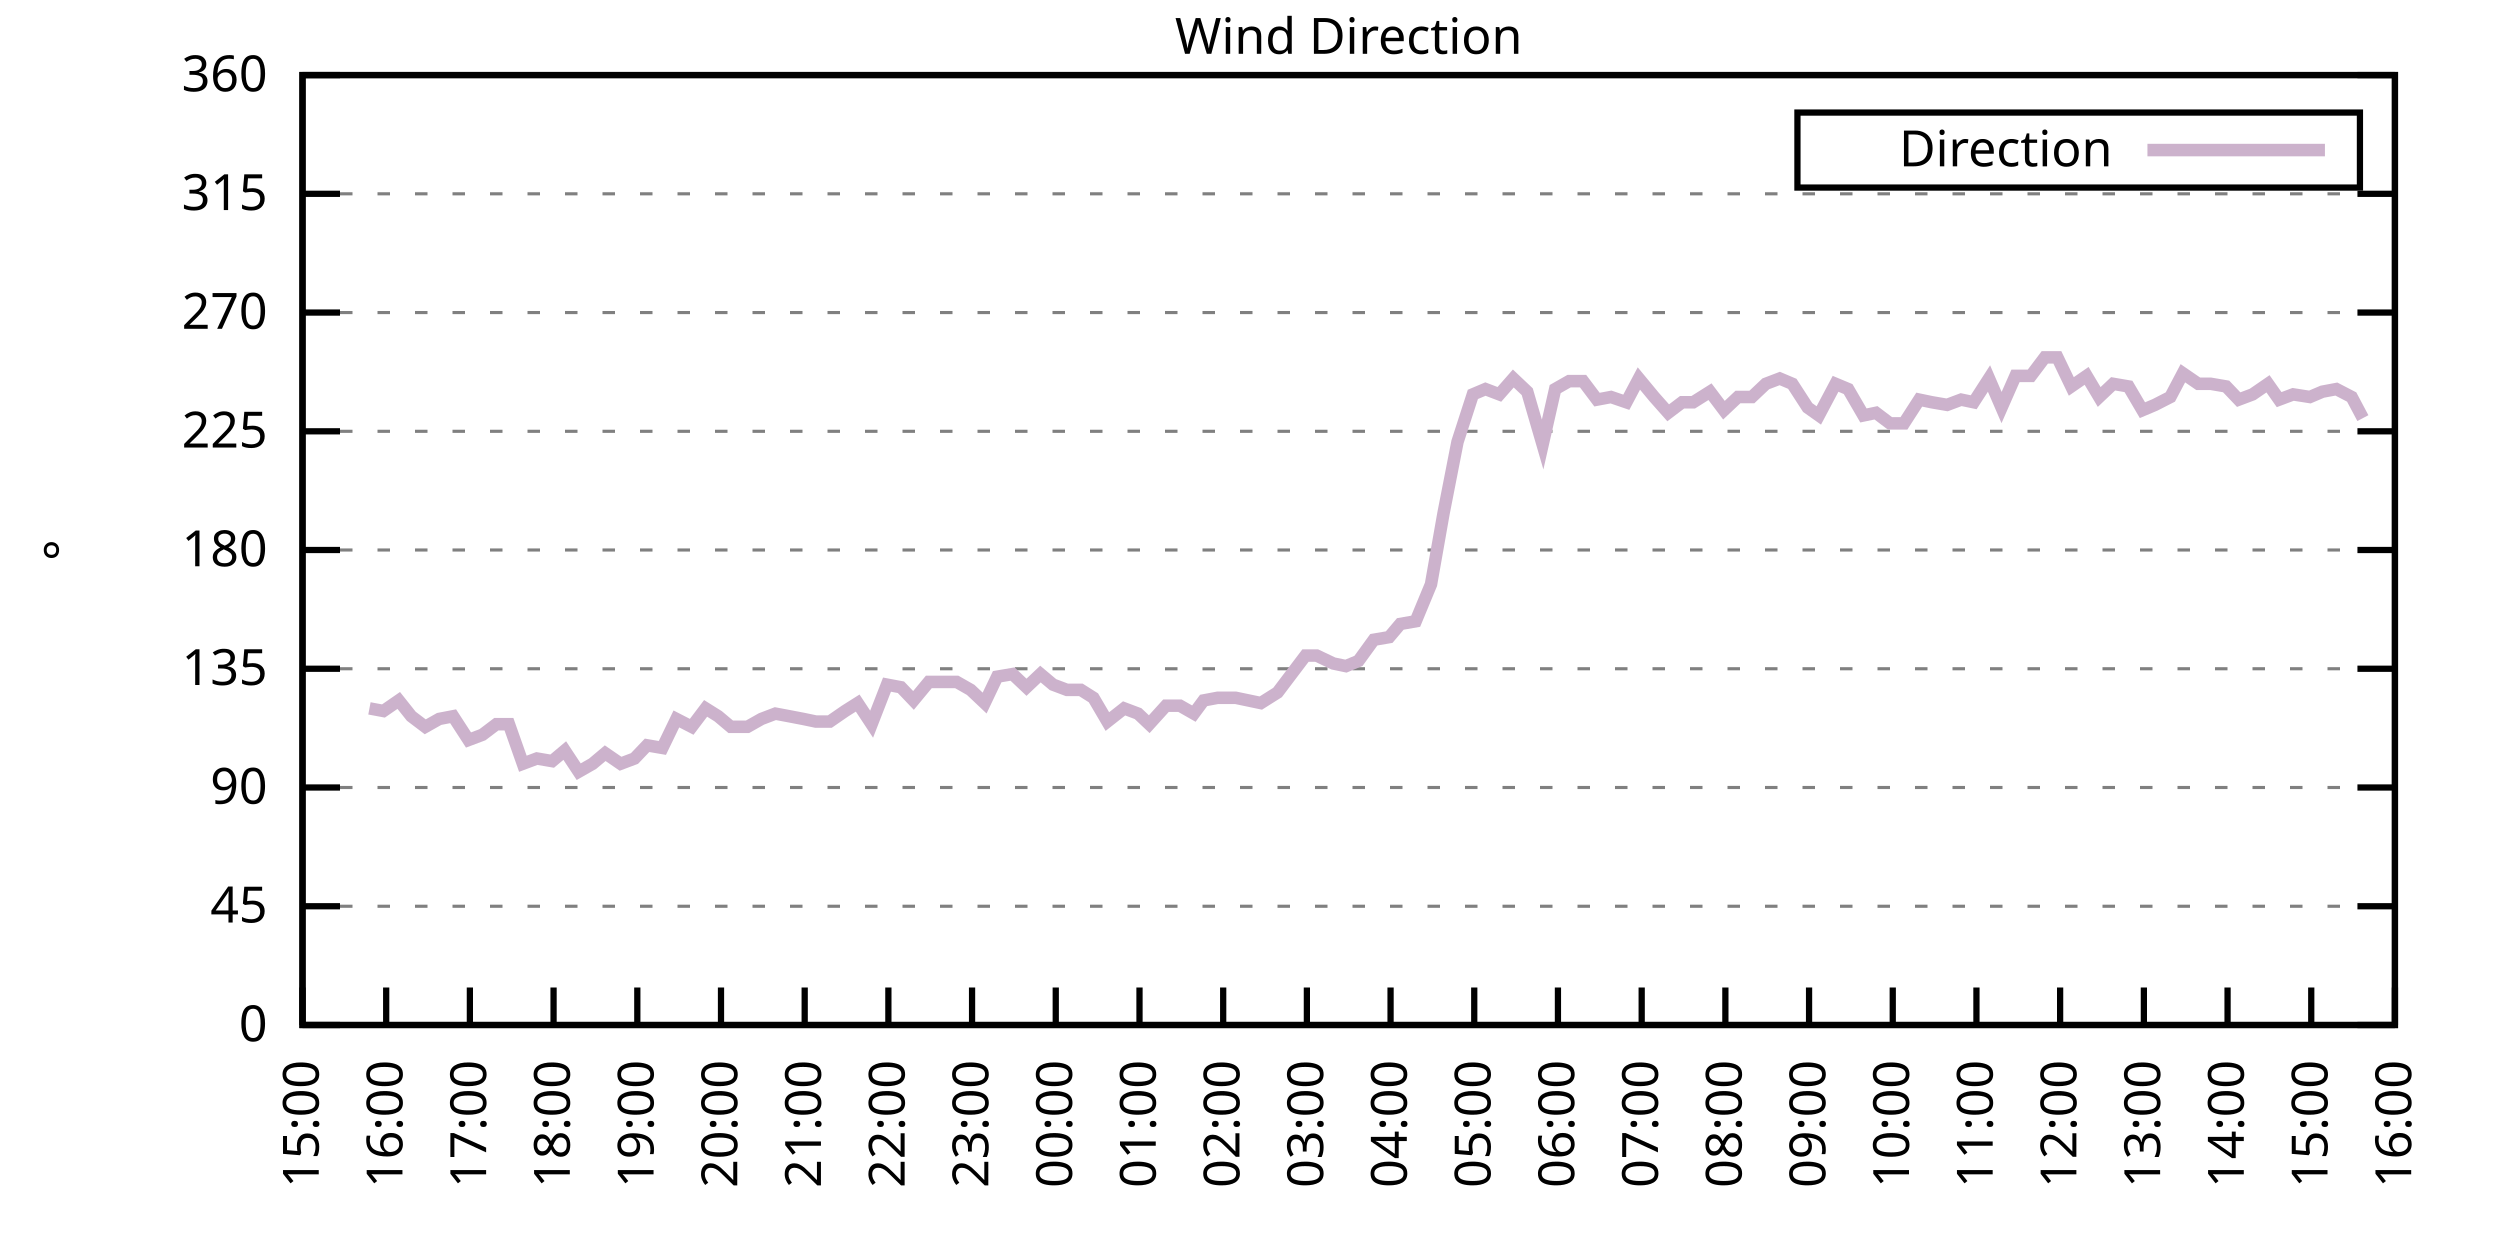
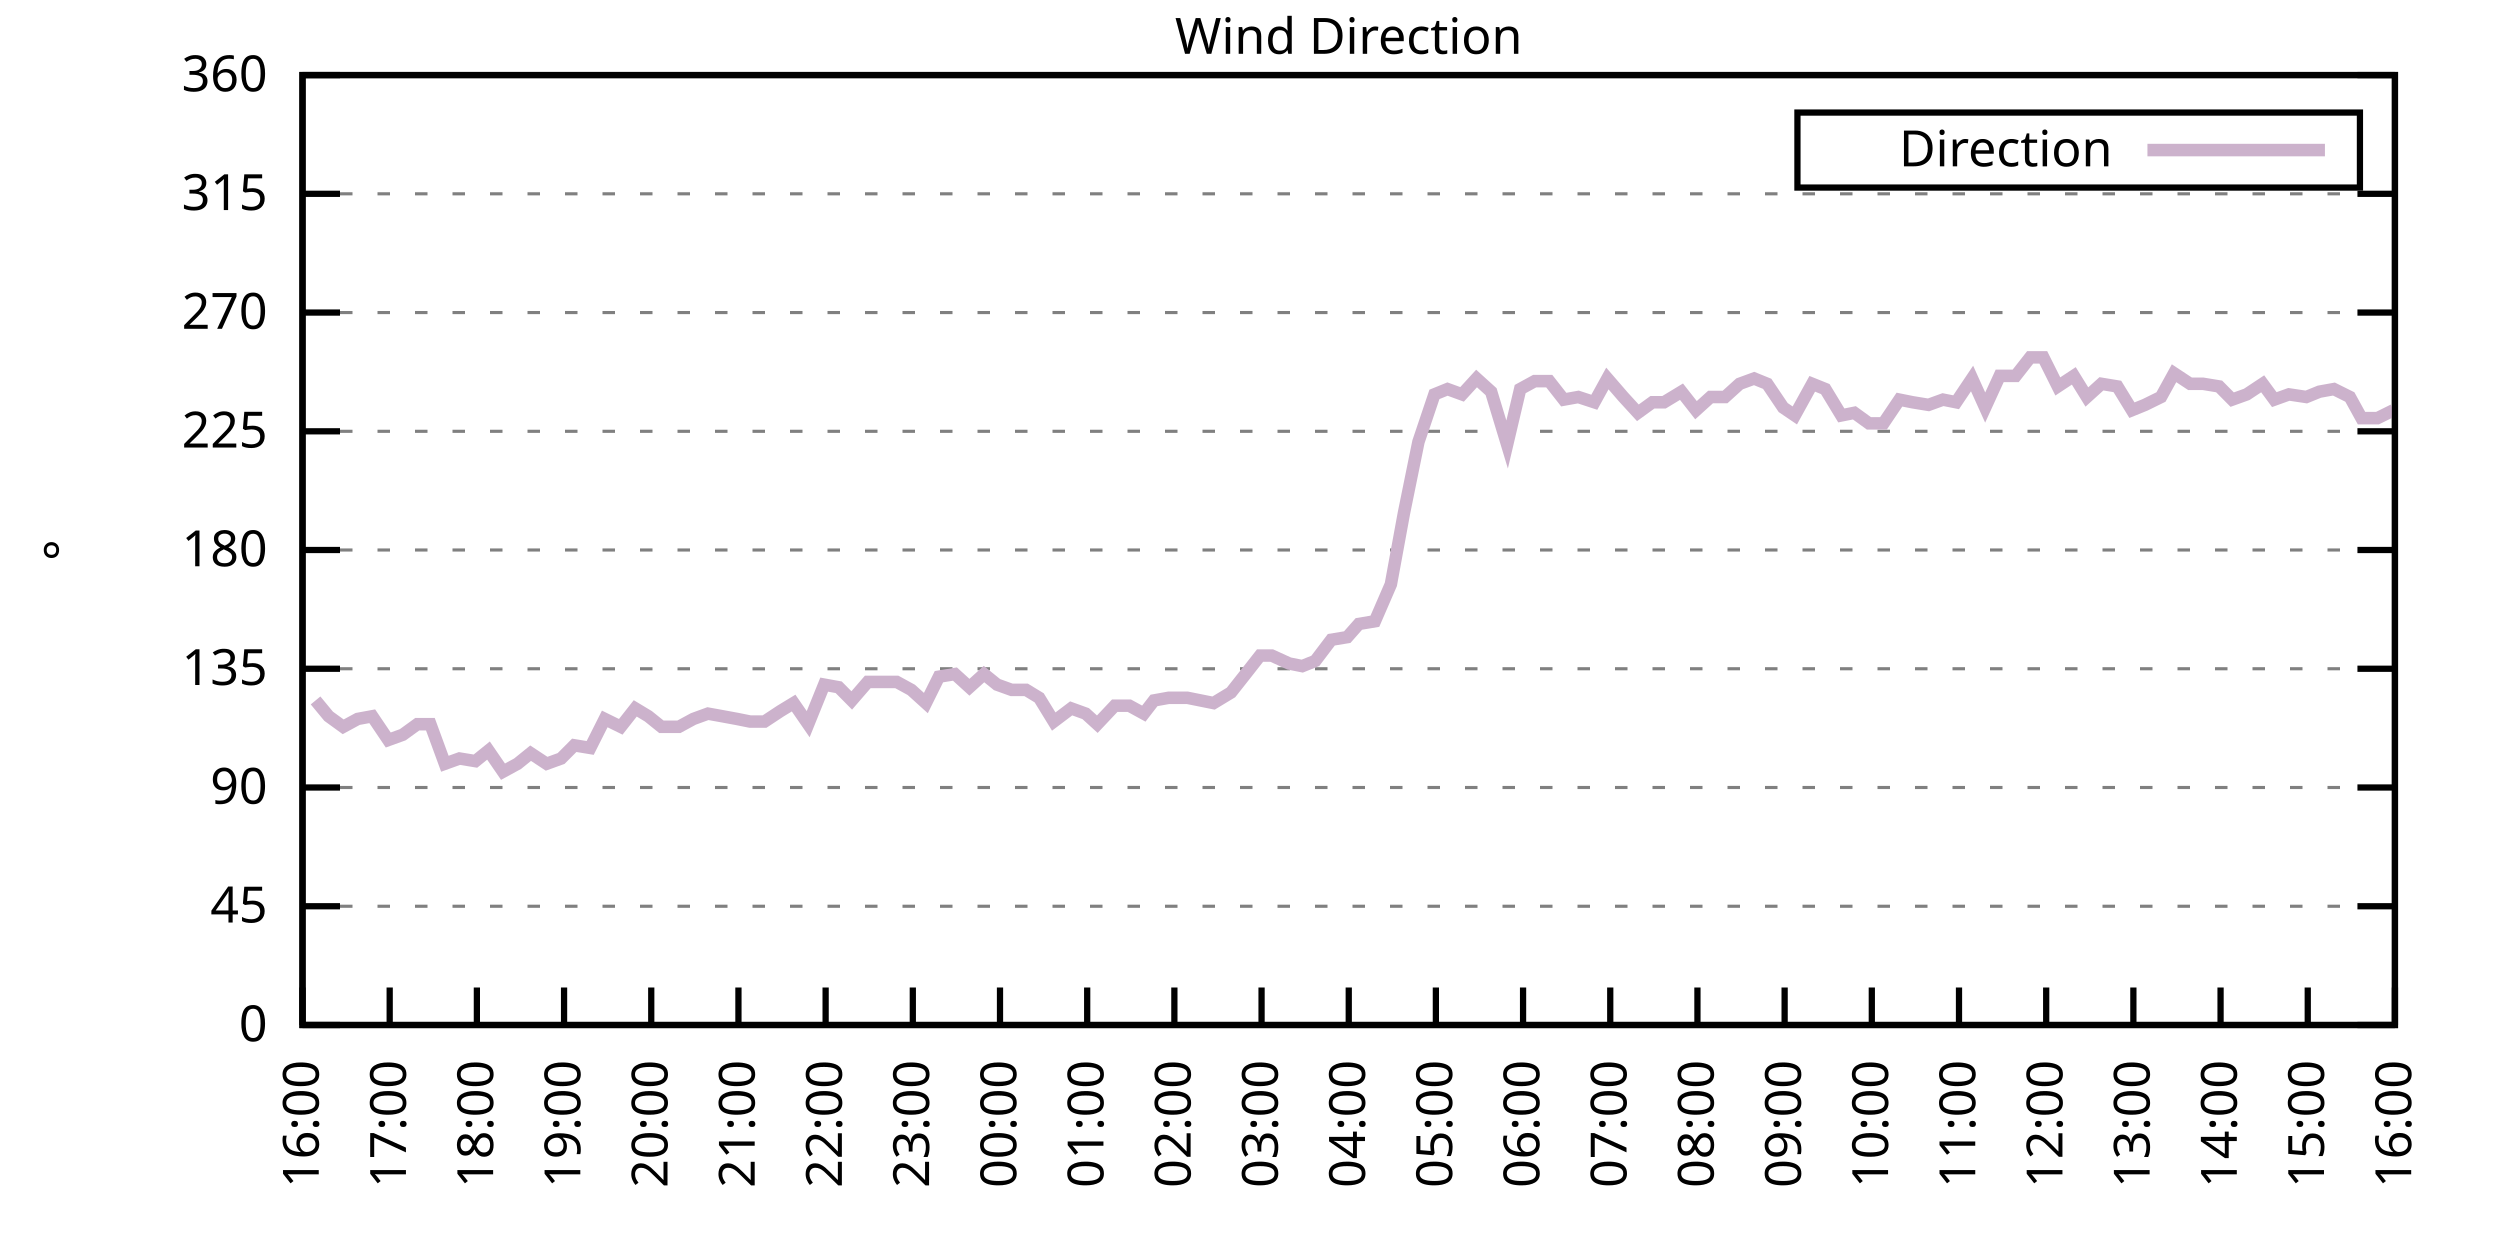
<svg xmlns="http://www.w3.org/2000/svg" xmlns:xlink="http://www.w3.org/1999/xlink" width="400" height="200" viewBox="0 0 400 200">
  <g id="gnuplot_canvas">
    <rect x="0" y="0" width="400" height="200" fill="none" />
    <defs>
      <circle id="gpDot" r="0.5" stroke-width="0.5" stroke="currentColor" />
      <path id="gpPt0" stroke-width="0.333" stroke="currentColor" d="M-1,0 h2 M0,-1 v2" />
      <path id="gpPt1" stroke-width="0.333" stroke="currentColor" d="M-1,-1 L1,1 M1,-1 L-1,1" />
      <path id="gpPt2" stroke-width="0.333" stroke="currentColor" d="M-1,0 L1,0 M0,-1 L0,1 M-1,-1 L1,1 M-1,1 L1,-1" />
      <rect id="gpPt3" stroke-width="0.333" stroke="currentColor" x="-1" y="-1" width="2" height="2" />
      <rect id="gpPt4" stroke-width="0.333" stroke="currentColor" fill="currentColor" x="-1" y="-1" width="2" height="2" />
      <circle id="gpPt5" stroke-width="0.333" stroke="currentColor" cx="0" cy="0" r="1" />
      <use xlink:href="#gpPt5" id="gpPt6" fill="currentColor" stroke="none" />
      <path id="gpPt7" stroke-width="0.333" stroke="currentColor" d="M0,-1.33 L-1.33,0.67 L1.33,0.67 z" />
      <use xlink:href="#gpPt7" id="gpPt8" fill="currentColor" stroke="none" />
      <use xlink:href="#gpPt7" id="gpPt9" stroke="currentColor" transform="rotate(180)" />
      <use xlink:href="#gpPt9" id="gpPt10" fill="currentColor" stroke="none" />
      <use xlink:href="#gpPt3" id="gpPt11" stroke="currentColor" transform="rotate(45)" />
      <use xlink:href="#gpPt11" id="gpPt12" fill="currentColor" stroke="none" />
      <path id="gpPt13" stroke-width="0.333" stroke="currentColor" d="M0,1.330 L1.265,0.411 L0.782,-1.067 L-0.782,-1.076 L-1.265,0.411 z" />
      <use xlink:href="#gpPt13" id="gpPt14" fill="currentColor" stroke="none" />
      <filter id="textbox" filterUnits="objectBoundingBox" x="0" y="0" height="1" width="1">
        <feFlood flood-color="white" flood-opacity="1" result="bgnd" />
        <feComposite in="SourceGraphic" in2="bgnd" operator="atop" />
      </filter>
      <filter id="greybox" filterUnits="objectBoundingBox" x="0" y="0" height="1" width="1">
        <feFlood flood-color="lightgrey" flood-opacity="1" result="grey" />
        <feComposite in="SourceGraphic" in2="grey" operator="atop" />
      </filter>
    </defs>
    <g fill="none" color="white" stroke="currentColor" stroke-width="1.00" stroke-linecap="butt" stroke-linejoin="miter">
</g>
    <g fill="none" color="black" stroke="currentColor" stroke-width="1.00" stroke-linecap="butt" stroke-linejoin="miter">
      <g stroke="none" shape-rendering="crispEdges">
        <polygon fill="rgb(255, 255, 255)" points="48.40,164.00 383.18,164.00 383.18,12.02 48.40,12.02 " />
      </g>
    </g>
    <g fill="none" color="black" stroke="currentColor" stroke-width="1.00" stroke-linecap="butt" stroke-linejoin="miter">
</g>
    <g fill="none" color="black" stroke="black" stroke-width="0.50" stroke-linecap="butt" stroke-linejoin="miter">
</g>
    <g fill="none" color="gray" stroke="currentColor" stroke-width="0.50" stroke-linecap="butt" stroke-linejoin="miter">
      <path stroke="gray" stroke-dasharray="2,4" class="gridline" d="M48.40,164.00 L383.19,164.00  " />
    </g>
    <g fill="none" color="gray" stroke="gray" stroke-width="1.00" stroke-linecap="butt" stroke-linejoin="miter">
</g>
    <g fill="none" color="black" stroke="currentColor" stroke-width="1.00" stroke-linecap="butt" stroke-linejoin="miter">
      <path stroke="black" d="M48.40,164.00 L54.40,164.00 M383.19,164.00 L377.19,164.00  " />
      <g transform="translate(42.80,166.60)" stroke="none" fill="black" font-family="Sans" font-size="8.00" text-anchor="end">
        <text>
          <tspan font-family="Sans"> 0</tspan>
        </text>
      </g>
    </g>
    <g fill="none" color="black" stroke="currentColor" stroke-width="1.00" stroke-linecap="butt" stroke-linejoin="miter">
</g>
    <g fill="none" color="black" stroke="black" stroke-width="0.50" stroke-linecap="butt" stroke-linejoin="miter">
</g>
    <g fill="none" color="gray" stroke="currentColor" stroke-width="0.50" stroke-linecap="butt" stroke-linejoin="miter">
      <path stroke="gray" stroke-dasharray="2,4" class="gridline" d="M48.40,145.00 L383.19,145.00  " />
    </g>
    <g fill="none" color="gray" stroke="gray" stroke-width="1.00" stroke-linecap="butt" stroke-linejoin="miter">
</g>
    <g fill="none" color="black" stroke="currentColor" stroke-width="1.00" stroke-linecap="butt" stroke-linejoin="miter">
      <path stroke="black" d="M48.40,145.00 L54.40,145.00 M383.19,145.00 L377.19,145.00  " />
      <g transform="translate(42.80,147.60)" stroke="none" fill="black" font-family="Sans" font-size="8.00" text-anchor="end">
        <text>
          <tspan font-family="Sans"> 45</tspan>
        </text>
      </g>
    </g>
    <g fill="none" color="black" stroke="currentColor" stroke-width="1.00" stroke-linecap="butt" stroke-linejoin="miter">
</g>
    <g fill="none" color="black" stroke="black" stroke-width="0.50" stroke-linecap="butt" stroke-linejoin="miter">
</g>
    <g fill="none" color="gray" stroke="currentColor" stroke-width="0.50" stroke-linecap="butt" stroke-linejoin="miter">
      <path stroke="gray" stroke-dasharray="2,4" class="gridline" d="M48.40,126.00 L383.19,126.00  " />
    </g>
    <g fill="none" color="gray" stroke="gray" stroke-width="1.00" stroke-linecap="butt" stroke-linejoin="miter">
</g>
    <g fill="none" color="black" stroke="currentColor" stroke-width="1.00" stroke-linecap="butt" stroke-linejoin="miter">
      <path stroke="black" d="M48.40,126.00 L54.40,126.00 M383.19,126.00 L377.19,126.00  " />
      <g transform="translate(42.80,128.60)" stroke="none" fill="black" font-family="Sans" font-size="8.00" text-anchor="end">
        <text>
          <tspan font-family="Sans"> 90</tspan>
        </text>
      </g>
    </g>
    <g fill="none" color="black" stroke="currentColor" stroke-width="1.00" stroke-linecap="butt" stroke-linejoin="miter">
</g>
    <g fill="none" color="black" stroke="black" stroke-width="0.50" stroke-linecap="butt" stroke-linejoin="miter">
</g>
    <g fill="none" color="gray" stroke="currentColor" stroke-width="0.50" stroke-linecap="butt" stroke-linejoin="miter">
      <path stroke="gray" stroke-dasharray="2,4" class="gridline" d="M48.40,107.00 L383.19,107.00  " />
    </g>
    <g fill="none" color="gray" stroke="gray" stroke-width="1.00" stroke-linecap="butt" stroke-linejoin="miter">
</g>
    <g fill="none" color="black" stroke="currentColor" stroke-width="1.00" stroke-linecap="butt" stroke-linejoin="miter">
      <path stroke="black" d="M48.40,107.00 L54.40,107.00 M383.19,107.00 L377.19,107.00  " />
      <g transform="translate(42.80,109.60)" stroke="none" fill="black" font-family="Sans" font-size="8.00" text-anchor="end">
        <text>
          <tspan font-family="Sans"> 135</tspan>
        </text>
      </g>
    </g>
    <g fill="none" color="black" stroke="currentColor" stroke-width="1.00" stroke-linecap="butt" stroke-linejoin="miter">
</g>
    <g fill="none" color="black" stroke="black" stroke-width="0.50" stroke-linecap="butt" stroke-linejoin="miter">
</g>
    <g fill="none" color="gray" stroke="currentColor" stroke-width="0.50" stroke-linecap="butt" stroke-linejoin="miter">
      <path stroke="gray" stroke-dasharray="2,4" class="gridline" d="M48.40,88.00 L383.19,88.00  " />
    </g>
    <g fill="none" color="gray" stroke="gray" stroke-width="1.00" stroke-linecap="butt" stroke-linejoin="miter">
</g>
    <g fill="none" color="black" stroke="currentColor" stroke-width="1.00" stroke-linecap="butt" stroke-linejoin="miter">
      <path stroke="black" d="M48.40,88.00 L54.40,88.00 M383.19,88.00 L377.19,88.00  " />
      <g transform="translate(42.80,90.60)" stroke="none" fill="black" font-family="Sans" font-size="8.00" text-anchor="end">
        <text>
          <tspan font-family="Sans"> 180</tspan>
        </text>
      </g>
    </g>
    <g fill="none" color="black" stroke="currentColor" stroke-width="1.00" stroke-linecap="butt" stroke-linejoin="miter">
</g>
    <g fill="none" color="black" stroke="black" stroke-width="0.50" stroke-linecap="butt" stroke-linejoin="miter">
</g>
    <g fill="none" color="gray" stroke="currentColor" stroke-width="0.50" stroke-linecap="butt" stroke-linejoin="miter">
      <path stroke="gray" stroke-dasharray="2,4" class="gridline" d="M48.40,69.01 L383.19,69.01  " />
    </g>
    <g fill="none" color="gray" stroke="gray" stroke-width="1.00" stroke-linecap="butt" stroke-linejoin="miter">
</g>
    <g fill="none" color="black" stroke="currentColor" stroke-width="1.00" stroke-linecap="butt" stroke-linejoin="miter">
      <path stroke="black" d="M48.40,69.01 L54.40,69.01 M383.19,69.01 L377.19,69.01  " />
      <g transform="translate(42.80,71.61)" stroke="none" fill="black" font-family="Sans" font-size="8.00" text-anchor="end">
        <text>
          <tspan font-family="Sans"> 225</tspan>
        </text>
      </g>
    </g>
    <g fill="none" color="black" stroke="currentColor" stroke-width="1.00" stroke-linecap="butt" stroke-linejoin="miter">
</g>
    <g fill="none" color="black" stroke="black" stroke-width="0.50" stroke-linecap="butt" stroke-linejoin="miter">
</g>
    <g fill="none" color="gray" stroke="currentColor" stroke-width="0.50" stroke-linecap="butt" stroke-linejoin="miter">
      <path stroke="gray" stroke-dasharray="2,4" class="gridline" d="M48.40,50.01 L383.19,50.01  " />
    </g>
    <g fill="none" color="gray" stroke="gray" stroke-width="1.00" stroke-linecap="butt" stroke-linejoin="miter">
</g>
    <g fill="none" color="black" stroke="currentColor" stroke-width="1.00" stroke-linecap="butt" stroke-linejoin="miter">
      <path stroke="black" d="M48.40,50.01 L54.40,50.01 M383.19,50.01 L377.19,50.01  " />
      <g transform="translate(42.80,52.61)" stroke="none" fill="black" font-family="Sans" font-size="8.00" text-anchor="end">
        <text>
          <tspan font-family="Sans"> 270</tspan>
        </text>
      </g>
    </g>
    <g fill="none" color="black" stroke="currentColor" stroke-width="1.00" stroke-linecap="butt" stroke-linejoin="miter">
</g>
    <g fill="none" color="black" stroke="black" stroke-width="0.50" stroke-linecap="butt" stroke-linejoin="miter">
</g>
    <g fill="none" color="gray" stroke="currentColor" stroke-width="0.50" stroke-linecap="butt" stroke-linejoin="miter">
      <path stroke="gray" stroke-dasharray="2,4" class="gridline" d="M48.40,31.01 L383.19,31.01  " />
    </g>
    <g fill="none" color="gray" stroke="gray" stroke-width="1.00" stroke-linecap="butt" stroke-linejoin="miter">
</g>
    <g fill="none" color="black" stroke="currentColor" stroke-width="1.00" stroke-linecap="butt" stroke-linejoin="miter">
      <path stroke="black" d="M48.40,31.01 L54.40,31.01 M383.19,31.01 L377.19,31.01  " />
      <g transform="translate(42.80,33.61)" stroke="none" fill="black" font-family="Sans" font-size="8.00" text-anchor="end">
        <text>
          <tspan font-family="Sans"> 315</tspan>
        </text>
      </g>
    </g>
    <g fill="none" color="black" stroke="currentColor" stroke-width="1.00" stroke-linecap="butt" stroke-linejoin="miter">
</g>
    <g fill="none" color="black" stroke="black" stroke-width="0.50" stroke-linecap="butt" stroke-linejoin="miter">
</g>
    <g fill="none" color="gray" stroke="currentColor" stroke-width="0.50" stroke-linecap="butt" stroke-linejoin="miter">
      <path stroke="gray" stroke-dasharray="2,4" class="gridline" d="M48.40,12.01 L383.19,12.01  " />
    </g>
    <g fill="none" color="gray" stroke="gray" stroke-width="1.00" stroke-linecap="butt" stroke-linejoin="miter">
</g>
    <g fill="none" color="black" stroke="currentColor" stroke-width="1.00" stroke-linecap="butt" stroke-linejoin="miter">
      <path stroke="black" d="M48.40,12.01 L54.40,12.01 M383.19,12.01 L377.19,12.01  " />
      <g transform="translate(42.80,14.61)" stroke="none" fill="black" font-family="Sans" font-size="8.00" text-anchor="end">
        <text>
          <tspan font-family="Sans"> 360</tspan>
        </text>
      </g>
    </g>
    <g fill="none" color="black" stroke="currentColor" stroke-width="1.00" stroke-linecap="butt" stroke-linejoin="miter">
      <path stroke="black" d="M48.40,164.00 L48.40,158.00  " />
      <g transform="translate(51.00,169.60) rotate(270.00)" stroke="none" fill="black" font-family="Sans" font-size="8.00" text-anchor="end">
        <text>
-           <tspan font-family="Sans">15:00</tspan>
-         </text>
-       </g>
-     </g>
-     <g fill="none" color="black" stroke="currentColor" stroke-width="1.00" stroke-linecap="butt" stroke-linejoin="miter">
-       <path stroke="black" d="M61.79,164.00 L61.79,158.00  " />
-       <g transform="translate(64.39,169.60) rotate(270.00)" stroke="none" fill="black" font-family="Sans" font-size="8.00" text-anchor="end">
-         <text>
          <tspan font-family="Sans">16:00</tspan>
        </text>
      </g>
    </g>
    <g fill="none" color="black" stroke="currentColor" stroke-width="1.00" stroke-linecap="butt" stroke-linejoin="miter">
-       <path stroke="black" d="M75.18,164.00 L75.18,158.00  " />
-       <g transform="translate(77.78,169.60) rotate(270.00)" stroke="none" fill="black" font-family="Sans" font-size="8.00" text-anchor="end">
+       <path stroke="black" d="M62.35,164.00 L62.35,158.00  " />
+       <g transform="translate(64.95,169.60) rotate(270.00)" stroke="none" fill="black" font-family="Sans" font-size="8.00" text-anchor="end">
        <text>
          <tspan font-family="Sans">17:00</tspan>
        </text>
      </g>
    </g>
    <g fill="none" color="black" stroke="currentColor" stroke-width="1.00" stroke-linecap="butt" stroke-linejoin="miter">
-       <path stroke="black" d="M88.57,164.00 L88.57,158.00  " />
-       <g transform="translate(91.17,169.60) rotate(270.00)" stroke="none" fill="black" font-family="Sans" font-size="8.00" text-anchor="end">
+       <path stroke="black" d="M76.30,164.00 L76.30,158.00  " />
+       <g transform="translate(78.90,169.60) rotate(270.00)" stroke="none" fill="black" font-family="Sans" font-size="8.00" text-anchor="end">
        <text>
          <tspan font-family="Sans">18:00</tspan>
        </text>
      </g>
    </g>
    <g fill="none" color="black" stroke="currentColor" stroke-width="1.00" stroke-linecap="butt" stroke-linejoin="miter">
-       <path stroke="black" d="M101.97,164.00 L101.97,158.00  " />
-       <g transform="translate(104.57,169.60) rotate(270.00)" stroke="none" fill="black" font-family="Sans" font-size="8.00" text-anchor="end">
+       <path stroke="black" d="M90.25,164.00 L90.25,158.00  " />
+       <g transform="translate(92.85,169.60) rotate(270.00)" stroke="none" fill="black" font-family="Sans" font-size="8.00" text-anchor="end">
        <text>
          <tspan font-family="Sans">19:00</tspan>
        </text>
      </g>
    </g>
    <g fill="none" color="black" stroke="currentColor" stroke-width="1.00" stroke-linecap="butt" stroke-linejoin="miter">
-       <path stroke="black" d="M115.36,164.00 L115.36,158.00  " />
-       <g transform="translate(117.96,169.60) rotate(270.00)" stroke="none" fill="black" font-family="Sans" font-size="8.00" text-anchor="end">
+       <path stroke="black" d="M104.20,164.00 L104.20,158.00  " />
+       <g transform="translate(106.80,169.60) rotate(270.00)" stroke="none" fill="black" font-family="Sans" font-size="8.00" text-anchor="end">
        <text>
          <tspan font-family="Sans">20:00</tspan>
        </text>
      </g>
    </g>
    <g fill="none" color="black" stroke="currentColor" stroke-width="1.00" stroke-linecap="butt" stroke-linejoin="miter">
-       <path stroke="black" d="M128.75,164.00 L128.75,158.00  " />
-       <g transform="translate(131.35,169.60) rotate(270.00)" stroke="none" fill="black" font-family="Sans" font-size="8.00" text-anchor="end">
+       <path stroke="black" d="M118.15,164.00 L118.15,158.00  " />
+       <g transform="translate(120.75,169.60) rotate(270.00)" stroke="none" fill="black" font-family="Sans" font-size="8.00" text-anchor="end">
        <text>
          <tspan font-family="Sans">21:00</tspan>
        </text>
      </g>
    </g>
    <g fill="none" color="black" stroke="currentColor" stroke-width="1.00" stroke-linecap="butt" stroke-linejoin="miter">
-       <path stroke="black" d="M142.14,164.00 L142.14,158.00  " />
-       <g transform="translate(144.74,169.60) rotate(270.00)" stroke="none" fill="black" font-family="Sans" font-size="8.00" text-anchor="end">
+       <path stroke="black" d="M132.10,164.00 L132.10,158.00  " />
+       <g transform="translate(134.70,169.60) rotate(270.00)" stroke="none" fill="black" font-family="Sans" font-size="8.00" text-anchor="end">
        <text>
          <tspan font-family="Sans">22:00</tspan>
        </text>
      </g>
    </g>
    <g fill="none" color="black" stroke="currentColor" stroke-width="1.00" stroke-linecap="butt" stroke-linejoin="miter">
-       <path stroke="black" d="M155.53,164.00 L155.53,158.00  " />
-       <g transform="translate(158.13,169.60) rotate(270.00)" stroke="none" fill="black" font-family="Sans" font-size="8.00" text-anchor="end">
+       <path stroke="black" d="M146.05,164.00 L146.05,158.00  " />
+       <g transform="translate(148.65,169.60) rotate(270.00)" stroke="none" fill="black" font-family="Sans" font-size="8.00" text-anchor="end">
        <text>
          <tspan font-family="Sans">23:00</tspan>
        </text>
      </g>
    </g>
    <g fill="none" color="black" stroke="currentColor" stroke-width="1.00" stroke-linecap="butt" stroke-linejoin="miter">
-       <path stroke="black" d="M168.92,164.00 L168.92,158.00  " />
-       <g transform="translate(171.52,169.60) rotate(270.00)" stroke="none" fill="black" font-family="Sans" font-size="8.00" text-anchor="end">
+       <path stroke="black" d="M160.00,164.00 L160.00,158.00  " />
+       <g transform="translate(162.60,169.60) rotate(270.00)" stroke="none" fill="black" font-family="Sans" font-size="8.00" text-anchor="end">
        <text>
          <tspan font-family="Sans">00:00</tspan>
        </text>
      </g>
    </g>
    <g fill="none" color="black" stroke="currentColor" stroke-width="1.00" stroke-linecap="butt" stroke-linejoin="miter">
-       <path stroke="black" d="M182.32,164.00 L182.32,158.00  " />
-       <g transform="translate(184.92,169.60) rotate(270.00)" stroke="none" fill="black" font-family="Sans" font-size="8.00" text-anchor="end">
+       <path stroke="black" d="M173.95,164.00 L173.95,158.00  " />
+       <g transform="translate(176.55,169.60) rotate(270.00)" stroke="none" fill="black" font-family="Sans" font-size="8.00" text-anchor="end">
        <text>
          <tspan font-family="Sans">01:00</tspan>
        </text>
      </g>
    </g>
    <g fill="none" color="black" stroke="currentColor" stroke-width="1.00" stroke-linecap="butt" stroke-linejoin="miter">
-       <path stroke="black" d="M195.71,164.00 L195.71,158.00  " />
-       <g transform="translate(198.31,169.60) rotate(270.00)" stroke="none" fill="black" font-family="Sans" font-size="8.00" text-anchor="end">
+       <path stroke="black" d="M187.90,164.00 L187.90,158.00  " />
+       <g transform="translate(190.50,169.60) rotate(270.00)" stroke="none" fill="black" font-family="Sans" font-size="8.00" text-anchor="end">
        <text>
          <tspan font-family="Sans">02:00</tspan>
        </text>
      </g>
    </g>
    <g fill="none" color="black" stroke="currentColor" stroke-width="1.00" stroke-linecap="butt" stroke-linejoin="miter">
-       <path stroke="black" d="M209.10,164.00 L209.10,158.00  " />
-       <g transform="translate(211.70,169.60) rotate(270.00)" stroke="none" fill="black" font-family="Sans" font-size="8.00" text-anchor="end">
+       <path stroke="black" d="M201.85,164.00 L201.85,158.00  " />
+       <g transform="translate(204.45,169.60) rotate(270.00)" stroke="none" fill="black" font-family="Sans" font-size="8.00" text-anchor="end">
        <text>
          <tspan font-family="Sans">03:00</tspan>
        </text>
      </g>
    </g>
    <g fill="none" color="black" stroke="currentColor" stroke-width="1.00" stroke-linecap="butt" stroke-linejoin="miter">
-       <path stroke="black" d="M222.49,164.00 L222.49,158.00  " />
-       <g transform="translate(225.09,169.60) rotate(270.00)" stroke="none" fill="black" font-family="Sans" font-size="8.00" text-anchor="end">
+       <path stroke="black" d="M215.80,164.00 L215.80,158.00  " />
+       <g transform="translate(218.40,169.60) rotate(270.00)" stroke="none" fill="black" font-family="Sans" font-size="8.00" text-anchor="end">
        <text>
          <tspan font-family="Sans">04:00</tspan>
        </text>
      </g>
    </g>
    <g fill="none" color="black" stroke="currentColor" stroke-width="1.00" stroke-linecap="butt" stroke-linejoin="miter">
-       <path stroke="black" d="M235.88,164.00 L235.88,158.00  " />
-       <g transform="translate(238.48,169.60) rotate(270.00)" stroke="none" fill="black" font-family="Sans" font-size="8.00" text-anchor="end">
+       <path stroke="black" d="M229.74,164.00 L229.74,158.00  " />
+       <g transform="translate(232.34,169.60) rotate(270.00)" stroke="none" fill="black" font-family="Sans" font-size="8.00" text-anchor="end">
        <text>
          <tspan font-family="Sans">05:00</tspan>
        </text>
      </g>
    </g>
    <g fill="none" color="black" stroke="currentColor" stroke-width="1.00" stroke-linecap="butt" stroke-linejoin="miter">
-       <path stroke="black" d="M249.27,164.00 L249.27,158.00  " />
-       <g transform="translate(251.87,169.60) rotate(270.00)" stroke="none" fill="black" font-family="Sans" font-size="8.00" text-anchor="end">
+       <path stroke="black" d="M243.69,164.00 L243.69,158.00  " />
+       <g transform="translate(246.29,169.60) rotate(270.00)" stroke="none" fill="black" font-family="Sans" font-size="8.00" text-anchor="end">
        <text>
          <tspan font-family="Sans">06:00</tspan>
        </text>
      </g>
    </g>
    <g fill="none" color="black" stroke="currentColor" stroke-width="1.00" stroke-linecap="butt" stroke-linejoin="miter">
-       <path stroke="black" d="M262.67,164.00 L262.67,158.00  " />
-       <g transform="translate(265.27,169.60) rotate(270.00)" stroke="none" fill="black" font-family="Sans" font-size="8.00" text-anchor="end">
+       <path stroke="black" d="M257.64,164.00 L257.64,158.00  " />
+       <g transform="translate(260.24,169.60) rotate(270.00)" stroke="none" fill="black" font-family="Sans" font-size="8.00" text-anchor="end">
        <text>
          <tspan font-family="Sans">07:00</tspan>
        </text>
      </g>
    </g>
    <g fill="none" color="black" stroke="currentColor" stroke-width="1.00" stroke-linecap="butt" stroke-linejoin="miter">
-       <path stroke="black" d="M276.06,164.00 L276.06,158.00  " />
-       <g transform="translate(278.66,169.60) rotate(270.00)" stroke="none" fill="black" font-family="Sans" font-size="8.00" text-anchor="end">
+       <path stroke="black" d="M271.59,164.00 L271.59,158.00  " />
+       <g transform="translate(274.19,169.60) rotate(270.00)" stroke="none" fill="black" font-family="Sans" font-size="8.00" text-anchor="end">
        <text>
          <tspan font-family="Sans">08:00</tspan>
        </text>
      </g>
    </g>
    <g fill="none" color="black" stroke="currentColor" stroke-width="1.00" stroke-linecap="butt" stroke-linejoin="miter">
-       <path stroke="black" d="M289.45,164.00 L289.45,158.00  " />
-       <g transform="translate(292.05,169.60) rotate(270.00)" stroke="none" fill="black" font-family="Sans" font-size="8.00" text-anchor="end">
+       <path stroke="black" d="M285.54,164.00 L285.54,158.00  " />
+       <g transform="translate(288.14,169.60) rotate(270.00)" stroke="none" fill="black" font-family="Sans" font-size="8.00" text-anchor="end">
        <text>
          <tspan font-family="Sans">09:00</tspan>
        </text>
      </g>
    </g>
    <g fill="none" color="black" stroke="currentColor" stroke-width="1.00" stroke-linecap="butt" stroke-linejoin="miter">
-       <path stroke="black" d="M302.84,164.00 L302.84,158.00  " />
-       <g transform="translate(305.44,169.60) rotate(270.00)" stroke="none" fill="black" font-family="Sans" font-size="8.00" text-anchor="end">
+       <path stroke="black" d="M299.49,164.00 L299.49,158.00  " />
+       <g transform="translate(302.09,169.60) rotate(270.00)" stroke="none" fill="black" font-family="Sans" font-size="8.00" text-anchor="end">
        <text>
          <tspan font-family="Sans">10:00</tspan>
        </text>
      </g>
    </g>
    <g fill="none" color="black" stroke="currentColor" stroke-width="1.00" stroke-linecap="butt" stroke-linejoin="miter">
-       <path stroke="black" d="M316.23,164.00 L316.23,158.00  " />
-       <g transform="translate(318.83,169.60) rotate(270.00)" stroke="none" fill="black" font-family="Sans" font-size="8.00" text-anchor="end">
+       <path stroke="black" d="M313.44,164.00 L313.44,158.00  " />
+       <g transform="translate(316.04,169.60) rotate(270.00)" stroke="none" fill="black" font-family="Sans" font-size="8.00" text-anchor="end">
        <text>
          <tspan font-family="Sans">11:00</tspan>
        </text>
      </g>
    </g>
    <g fill="none" color="black" stroke="currentColor" stroke-width="1.00" stroke-linecap="butt" stroke-linejoin="miter">
-       <path stroke="black" d="M329.62,164.00 L329.62,158.00  " />
-       <g transform="translate(332.22,169.60) rotate(270.00)" stroke="none" fill="black" font-family="Sans" font-size="8.00" text-anchor="end">
+       <path stroke="black" d="M327.39,164.00 L327.39,158.00  " />
+       <g transform="translate(329.99,169.60) rotate(270.00)" stroke="none" fill="black" font-family="Sans" font-size="8.00" text-anchor="end">
        <text>
          <tspan font-family="Sans">12:00</tspan>
        </text>
      </g>
    </g>
    <g fill="none" color="black" stroke="currentColor" stroke-width="1.00" stroke-linecap="butt" stroke-linejoin="miter">
-       <path stroke="black" d="M343.02,164.00 L343.02,158.00  " />
-       <g transform="translate(345.62,169.60) rotate(270.00)" stroke="none" fill="black" font-family="Sans" font-size="8.00" text-anchor="end">
+       <path stroke="black" d="M341.34,164.00 L341.34,158.00  " />
+       <g transform="translate(343.94,169.60) rotate(270.00)" stroke="none" fill="black" font-family="Sans" font-size="8.00" text-anchor="end">
        <text>
          <tspan font-family="Sans">13:00</tspan>
        </text>
      </g>
    </g>
    <g fill="none" color="black" stroke="currentColor" stroke-width="1.00" stroke-linecap="butt" stroke-linejoin="miter">
-       <path stroke="black" d="M356.41,164.00 L356.41,158.00  " />
-       <g transform="translate(359.01,169.60) rotate(270.00)" stroke="none" fill="black" font-family="Sans" font-size="8.00" text-anchor="end">
+       <path stroke="black" d="M355.29,164.00 L355.29,158.00  " />
+       <g transform="translate(357.89,169.60) rotate(270.00)" stroke="none" fill="black" font-family="Sans" font-size="8.00" text-anchor="end">
        <text>
          <tspan font-family="Sans">14:00</tspan>
        </text>
      </g>
    </g>
    <g fill="none" color="black" stroke="currentColor" stroke-width="1.00" stroke-linecap="butt" stroke-linejoin="miter">
-       <path stroke="black" d="M369.80,164.00 L369.80,158.00  " />
-       <g transform="translate(372.40,169.60) rotate(270.00)" stroke="none" fill="black" font-family="Sans" font-size="8.00" text-anchor="end">
+       <path stroke="black" d="M369.24,164.00 L369.24,158.00  " />
+       <g transform="translate(371.84,169.60) rotate(270.00)" stroke="none" fill="black" font-family="Sans" font-size="8.00" text-anchor="end">
        <text>
          <tspan font-family="Sans">15:00</tspan>
        </text>
      </g>
    </g>
    <g fill="none" color="black" stroke="currentColor" stroke-width="1.00" stroke-linecap="butt" stroke-linejoin="miter">
      <path stroke="black" d="M383.19,164.00 L383.19,158.00  " />
      <g transform="translate(385.79,169.60) rotate(270.00)" stroke="none" fill="black" font-family="Sans" font-size="8.00" text-anchor="end">
        <text>
          <tspan font-family="Sans">16:00</tspan>
        </text>
      </g>
    </g>
    <g fill="none" color="black" stroke="currentColor" stroke-width="1.00" stroke-linecap="butt" stroke-linejoin="miter">
</g>
    <g fill="none" color="black" stroke="currentColor" stroke-width="1.00" stroke-linecap="butt" stroke-linejoin="miter">
      <path stroke="black" d="M48.40,12.01 L48.40,164.00 L383.19,164.00 L383.19,12.01 L48.40,12.01 Z  " />
    </g>
    <g fill="none" color="black" stroke="currentColor" stroke-width="1.00" stroke-linecap="butt" stroke-linejoin="miter">
</g>
    <g fill="none" color="black" stroke="currentColor" stroke-width="1.00" stroke-linecap="butt" stroke-linejoin="miter">
      <path stroke="black" d="M287.59,30.01 L287.59,18.01 L377.59,18.01 L377.59,30.01 L287.59,30.01 Z  " />
    </g>
    <g id="Wind_direction_plot_1">
      <g fill="none" color="white" stroke="black" stroke-width="2.00" stroke-linecap="butt" stroke-linejoin="miter">
</g>
      <g fill="none" color="black" stroke="currentColor" stroke-width="2.00" stroke-linecap="butt" stroke-linejoin="miter">
        <g transform="translate(337.99,26.61)" stroke="none" fill="black" font-family="Sans" font-size="8.00" text-anchor="end">
          <text>
            <tspan font-family="Sans">Direction</tspan>
          </text>
        </g>
      </g>
      <g fill="none" color="black" stroke="currentColor" stroke-width="2.00" stroke-linecap="butt" stroke-linejoin="miter">
-         <path stroke="rgb(204, 178, 204)" d="M343.59,24.01 L371.99,24.01 M59.11,113.34 L61.35,113.76 L63.80,112.07 L65.81,114.60 L68.04,116.29 L70.27,115.03   L72.50,114.60 L74.96,118.40 L77.19,117.56 L79.42,115.87 L81.43,115.87 L83.66,122.20 L85.90,121.36 L88.35,121.78   L90.36,120.09 L92.59,123.47 L94.82,122.20 L96.83,120.51 L99.29,122.20 L101.52,121.36 L103.53,119.25 L105.98,119.67   L108.22,115.03 L110.67,116.29 L112.90,113.34 L114.91,114.60 L116.92,116.29 L119.60,116.29 L121.83,115.03 L124.06,114.18   L126.29,114.60 L128.53,115.03 L130.54,115.45 L132.77,115.45 L135.22,113.76 L137.23,112.49 L139.46,115.87 L141.92,109.54   L144.15,109.96 L146.16,112.07 L148.61,109.11 L150.62,109.11 L153.08,109.11 L155.31,110.38 L157.54,112.49 L159.55,108.27   L162.01,107.85 L164.24,109.96 L166.47,107.85 L168.48,109.54 L170.71,110.38 L172.94,110.38 L174.95,111.65 L177.18,115.45   L179.86,113.34 L182.09,114.18 L183.88,115.87 L186.56,112.91 L188.79,112.91 L191.02,114.18 L192.58,112.07 L194.81,111.65   L197.72,111.65 L199.73,112.07 L201.73,112.49 L204.41,110.80 L206.64,107.85 L208.88,104.89 L210.66,104.89 L213.34,106.16   L215.35,106.58 L217.36,105.74 L219.81,102.36 L222.27,101.94 L224.05,99.83 L226.51,99.40 L228.96,93.49 L230.97,82.09   L233.20,70.70 L235.66,63.10 L237.67,62.25 L239.90,63.10 L242.13,60.56 L244.36,62.67 L246.82,71.12 L248.83,62.25   L251.06,60.98 L253.29,60.98 L255.52,63.94 L257.76,63.52 L260.21,64.36 L262.22,60.56 L264.67,63.52 L266.91,66.05   L269.14,64.36 L270.92,64.36 L273.60,62.67 L275.83,65.63 L278.07,63.52 L280.30,63.52 L282.53,61.41 L284.76,60.56   L286.77,61.41 L289.23,65.21 L291.01,66.47 L293.69,61.41 L295.70,62.25 L298.15,66.47 L300.16,66.05 L302.39,67.74   L304.63,67.74 L307.08,63.94 L309.09,64.36 L311.54,64.78 L313.78,63.94 L315.79,64.36 L318.24,60.56 L320.25,65.21   L322.48,60.14 L324.94,60.14 L327.17,57.18 L329.18,57.18 L331.41,61.83 L333.86,60.14 L335.87,63.52 L338.10,61.41   L340.56,61.83 L342.79,65.63 L344.80,64.78 L347.26,63.52 L349.26,59.72 L351.72,61.41 L353.73,61.41 L356.18,61.83   L358.19,63.94 L360.42,63.10 L362.88,61.41 L364.66,63.94 L366.90,63.10 L369.58,63.52 L371.58,62.67 L373.82,62.25   L376.27,63.52 L378.06,66.90  " />
+         <path stroke="rgb(204, 178, 204)" d="M343.59,24.01 L371.99,24.01 M50.49,112.07 L52.58,114.60 L54.91,116.29 L57.23,115.03 L59.56,114.60 L62.12,118.40   L64.44,117.56 L66.77,115.87 L68.86,115.87 L71.18,122.20 L73.51,121.36 L76.07,121.78 L78.16,120.09 L80.48,123.47   L82.81,122.20 L84.90,120.51 L87.46,122.20 L89.78,121.36 L91.88,119.25 L94.43,119.67 L96.76,115.03 L99.32,116.29   L101.64,113.34 L103.73,114.60 L105.83,116.29 L108.62,116.29 L110.94,115.03 L113.27,114.18 L115.59,114.60 L117.92,115.03   L120.01,115.45 L122.33,115.45 L124.89,113.76 L126.98,112.49 L129.31,115.87 L131.87,109.54 L134.19,109.96 L136.28,112.07   L138.84,109.11 L140.93,109.11 L143.49,109.11 L145.81,110.38 L148.14,112.49 L150.23,108.27 L152.79,107.85 L155.11,109.96   L157.44,107.85 L159.53,109.54 L161.86,110.38 L164.18,110.38 L166.27,111.65 L168.60,115.45 L171.39,113.34 L173.71,114.18   L175.57,115.87 L178.36,112.91 L180.69,112.91 L183.01,114.18 L184.64,112.07 L186.97,111.65 L189.99,111.65 L192.08,112.07   L194.17,112.49 L196.96,110.80 L199.29,107.85 L201.61,104.89 L203.47,104.89 L206.26,106.16 L208.36,106.58 L210.45,105.74   L213.01,102.36 L215.56,101.94 L217.42,99.83 L219.98,99.40 L222.54,93.49 L224.63,82.09 L226.95,70.70 L229.51,63.10   L231.60,62.25 L233.93,63.10 L236.25,60.56 L238.58,62.67 L241.14,71.12 L243.23,62.25 L245.55,60.98 L247.88,60.98   L250.20,63.94 L252.53,63.52 L255.09,64.36 L257.18,60.56 L259.74,63.52 L262.06,66.05 L264.39,64.36 L266.25,64.36   L269.04,62.67 L271.36,65.63 L273.69,63.52 L276.01,63.52 L278.34,61.41 L280.66,60.56 L282.75,61.41 L285.31,65.21   L287.17,66.47 L289.96,61.41 L292.05,62.25 L294.61,66.47 L296.70,66.05 L299.03,67.74 L301.35,67.74 L303.91,63.94   L306.00,64.36 L308.56,64.78 L310.88,63.94 L312.98,64.36 L315.53,60.56 L317.63,65.21 L319.95,60.14 L322.51,60.14   L324.83,57.18 L326.93,57.18 L329.25,61.83 L331.81,60.14 L333.90,63.52 L336.23,61.41 L338.78,61.83 L341.11,65.63   L343.20,64.78 L345.76,63.52 L347.85,59.72 L350.41,61.41 L352.50,61.41 L355.06,61.83 L357.15,63.94 L359.48,63.10   L362.03,61.41 L363.89,63.94 L366.22,63.10 L369.01,63.52 L371.10,62.67 L373.43,62.25 L375.98,63.52 L377.84,66.90   L380.40,66.90 L382.96,65.63  " />
      </g>
    </g>
    <g fill="none" color="black" stroke="currentColor" stroke-width="2.00" stroke-linecap="butt" stroke-linejoin="miter">
</g>
    <g fill="none" color="black" stroke="black" stroke-width="1.00" stroke-linecap="butt" stroke-linejoin="miter">
</g>
    <g fill="none" color="black" stroke="currentColor" stroke-width="1.00" stroke-linecap="butt" stroke-linejoin="miter">
      <path stroke="black" d="M48.40,12.01 L48.40,164.00 L383.19,164.00 L383.19,12.01 L48.40,12.01 Z  " />
      <g transform="translate(12.80,88.01) rotate(270.00)" stroke="none" fill="black" font-family="Sans" font-size="8.00" text-anchor="middle">
        <text>
          <tspan font-family="Sans">°</tspan>
        </text>
      </g>
    </g>
    <g fill="none" color="black" stroke="currentColor" stroke-width="1.00" stroke-linecap="butt" stroke-linejoin="miter">
</g>
    <g fill="none" color="black" stroke="currentColor" stroke-width="1.00" stroke-linecap="butt" stroke-linejoin="miter">
      <g transform="translate(215.79,8.61)" stroke="none" fill="black" font-family="Sans" font-size="8.00" text-anchor="middle">
        <text>
          <tspan font-family="Sans">Wind Direction</tspan>
        </text>
      </g>
    </g>
    <g fill="none" color="black" stroke="currentColor" stroke-width="1.00" stroke-linecap="butt" stroke-linejoin="miter">
</g>
  </g>
</svg>
